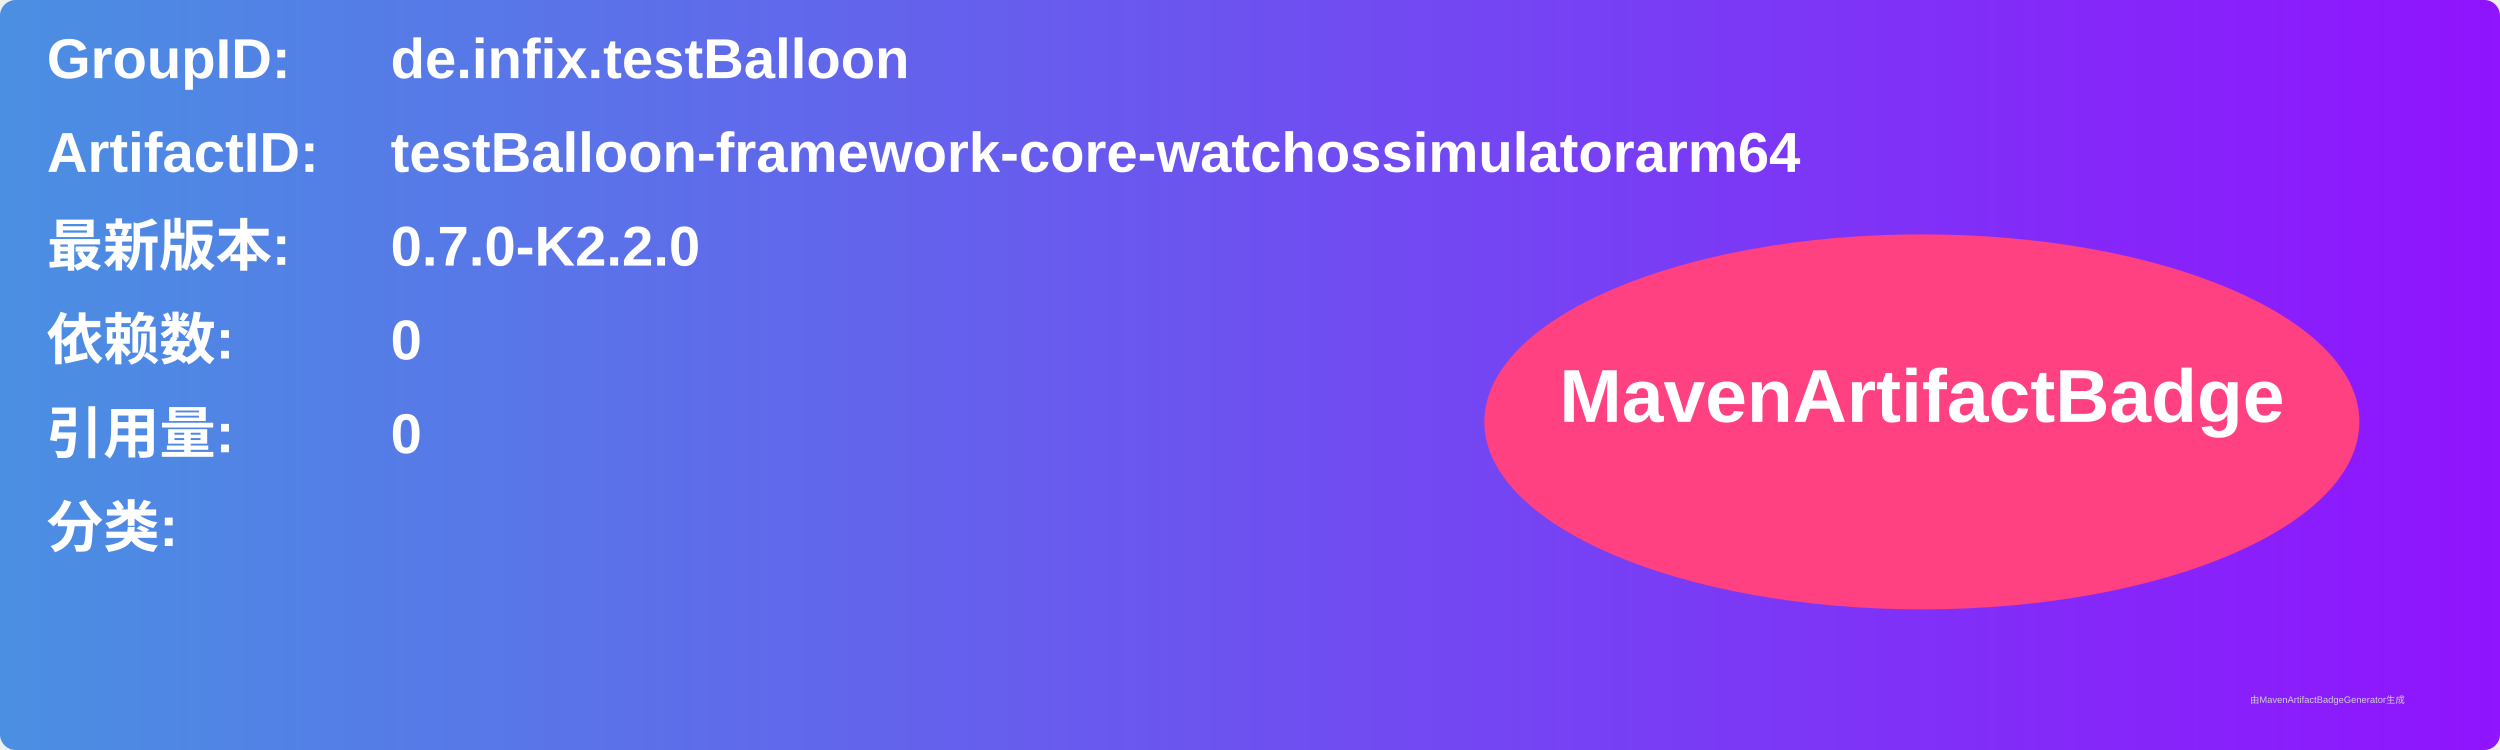
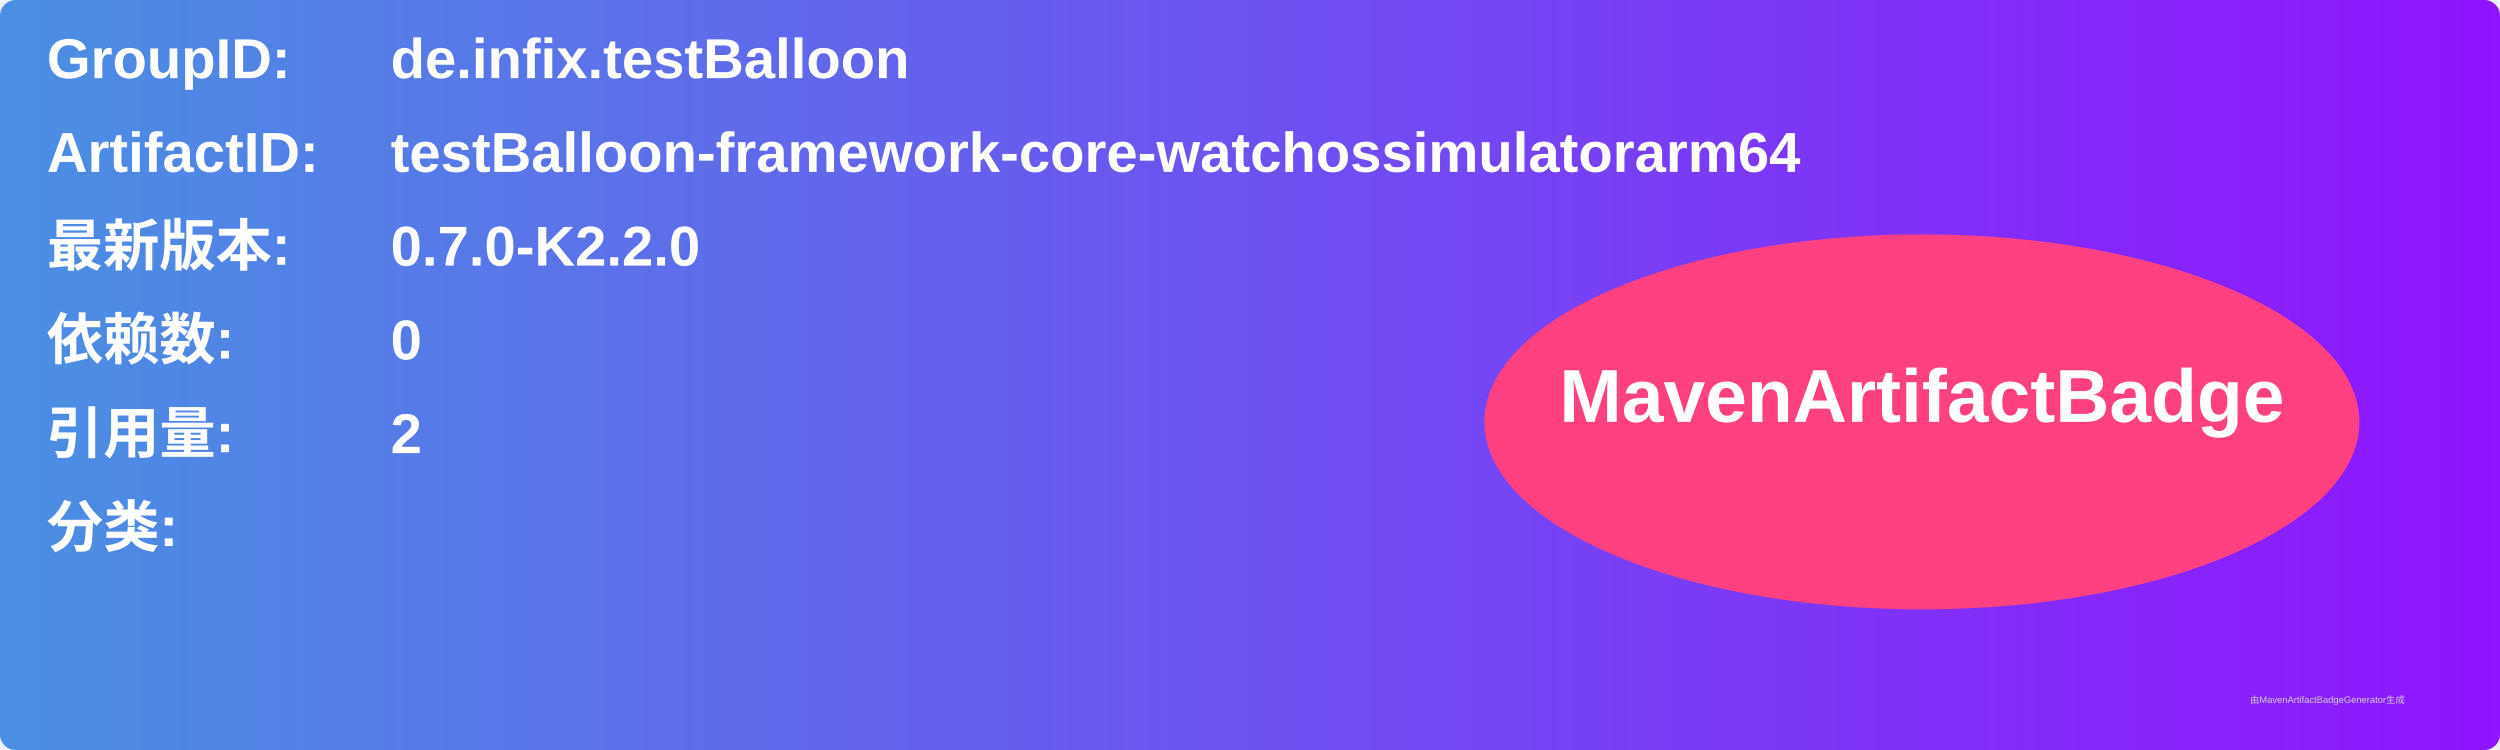
<svg xmlns="http://www.w3.org/2000/svg" width="800" height="240" viewBox="0 0 800 240">
  <linearGradient id="grad" x1="0%" y1="0%" x2="100%" y2="0%">
    <stop offset="0%" stop-color="#4a90e2" />
    <stop offset="100%" stop-color="#9013fe" />
  </linearGradient>
  <rect width="100%" height="100%" rx="5" ry="5" fill="url(#grad)" />
  <g transform="translate(15, 15)">
    <text x="0" y="10" font-family="Arial" font-size="18" fill="white" font-weight="bold" width="260">GroupID:</text>
    <text x="110" y="10" font-family="Arial" font-size="18" fill="white" font-weight="bold" width="460">de.infix.testBalloon</text>
    <text x="0" y="40" font-family="Arial" font-size="18" fill="white" font-weight="bold" width="260">ArtifactID:</text>
    <text x="110" y="40" font-family="Arial" font-size="18" fill="white" font-weight="bold" width="460">testBalloon-framework-core-watchossimulatorarm64</text>
    <text x="0" y="70" font-family="Arial" font-size="18" fill="white" font-weight="bold">最新版本:</text>
    <text x="110" y="70" font-family="Arial" font-size="18" fill="white" font-weight="bold">
      <tspan font-weight="bold">0.7.0-K2.2.0</tspan>
    </text>
    <text x="0" y="100" font-family="Arial" font-size="18" fill="white" font-weight="bold">依赖数: </text>
    <text x="110" y="100" font-family="Arial" font-size="18" fill="white">
      <tspan font-weight="bold">0</tspan>
    </text>
    <text x="0" y="130" font-family="Arial" font-size="18" fill="white" font-weight="bold">引用量: </text>
    <text x="110" y="130" font-family="Arial" font-size="18" fill="white">
-       <tspan font-weight="bold">0</tspan>
+       <tspan font-weight="bold">2</tspan>
    </text>
    <text x="0" y="160" font-family="Arial" font-size="18" fill="white" font-weight="bold">分类:</text>
    <text x="10" y="190" font-family="Arial" font-size="10" fill="white">
      <tspan font-weight="bold" />
    </text>
    <ellipse cx="600" cy="120" rx="140" ry="60" fill="#ff4081" />
    <text x="600" y="120" text-anchor="middle" font-family="Arial" font-size="24" fill="white" font-weight="bold">MavenArtifactBadge</text>
  </g>
  <text x="720" y="225" font-family="Arial" font-size="3" fill="#d0d0d0">由MavenArtifactBadgeGenerator生成</text>
</svg>
